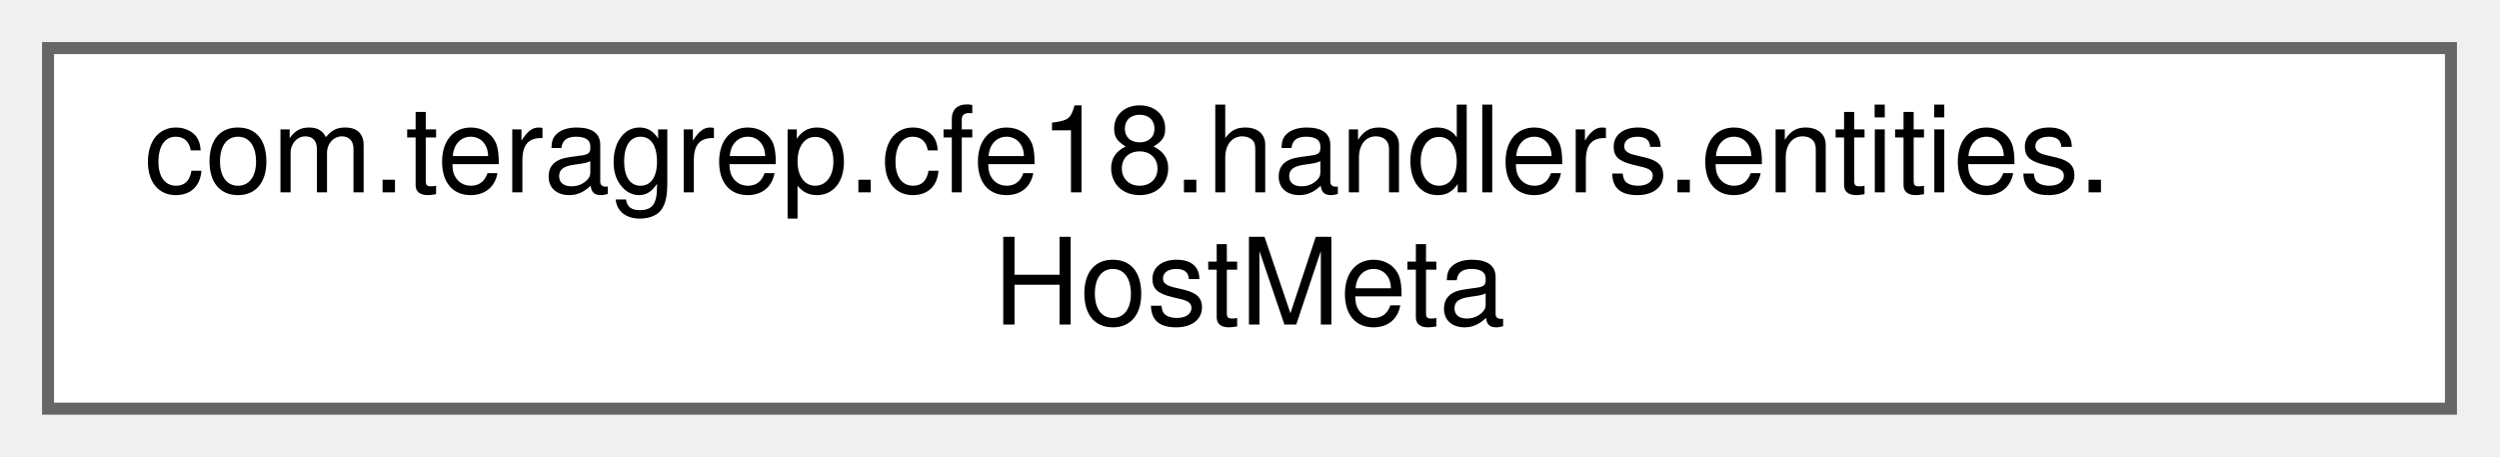
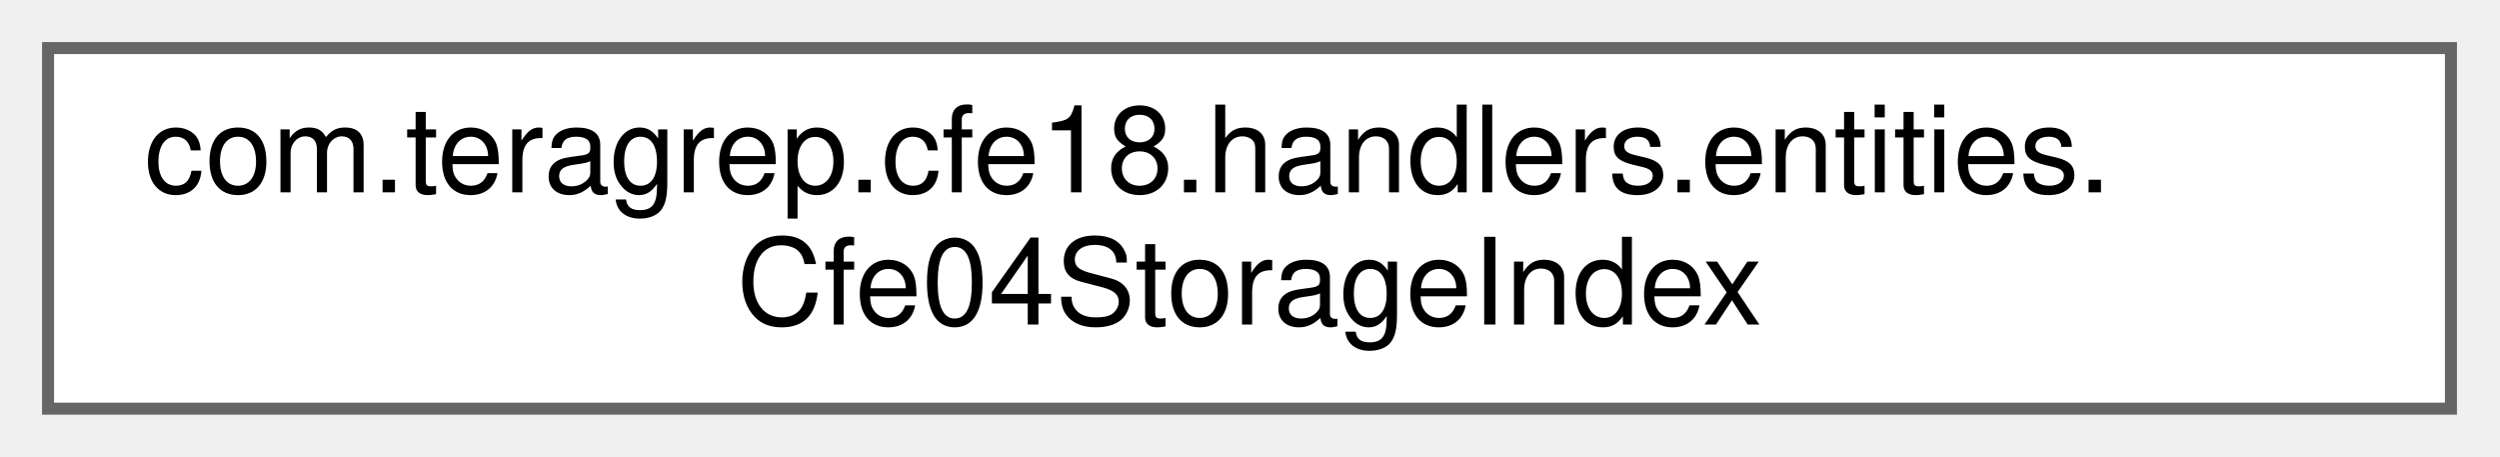
<svg xmlns="http://www.w3.org/2000/svg" xmlns:xlink="http://www.w3.org/1999/xlink" width="208pt" height="38pt" viewBox="0.00 0.00 208.00 38.00">
  <g id="graph0" class="graph" transform="scale(1 1) rotate(0) translate(4 34)">
    <g id="Node000000" class="node">
      <g id="a_Node000000">
-         <a xlink:href="classcom_1_1teragrep_1_1cfe18_1_1handlers_1_1entities_1_1HostMeta.html" target="_top" xlink:title=" ">
+         <a xlink:href="classcom_1_1teragrep_1_1cfe18_1_1handlers_1_1entities_1_1Cfe04StorageIndex.html" target="_top" xlink:title=" ">
          <polygon fill="white" stroke="#666666" points="200,-30 0,-30 0,0 200,0 200,-30" />
          <text text-anchor="start" x="8" y="-18" font-family="Helvetica,sans-Serif" font-size="10.00">com.teragrep.cfe18.handlers.entities.</text>
-           <text text-anchor="middle" x="100" y="-7" font-family="Helvetica,sans-Serif" font-size="10.00">HostMeta</text>
+           <text text-anchor="middle" x="100" y="-7" font-family="Helvetica,sans-Serif" font-size="10.00">Cfe04StorageIndex</text>
        </a>
      </g>
    </g>
  </g>
</svg>
